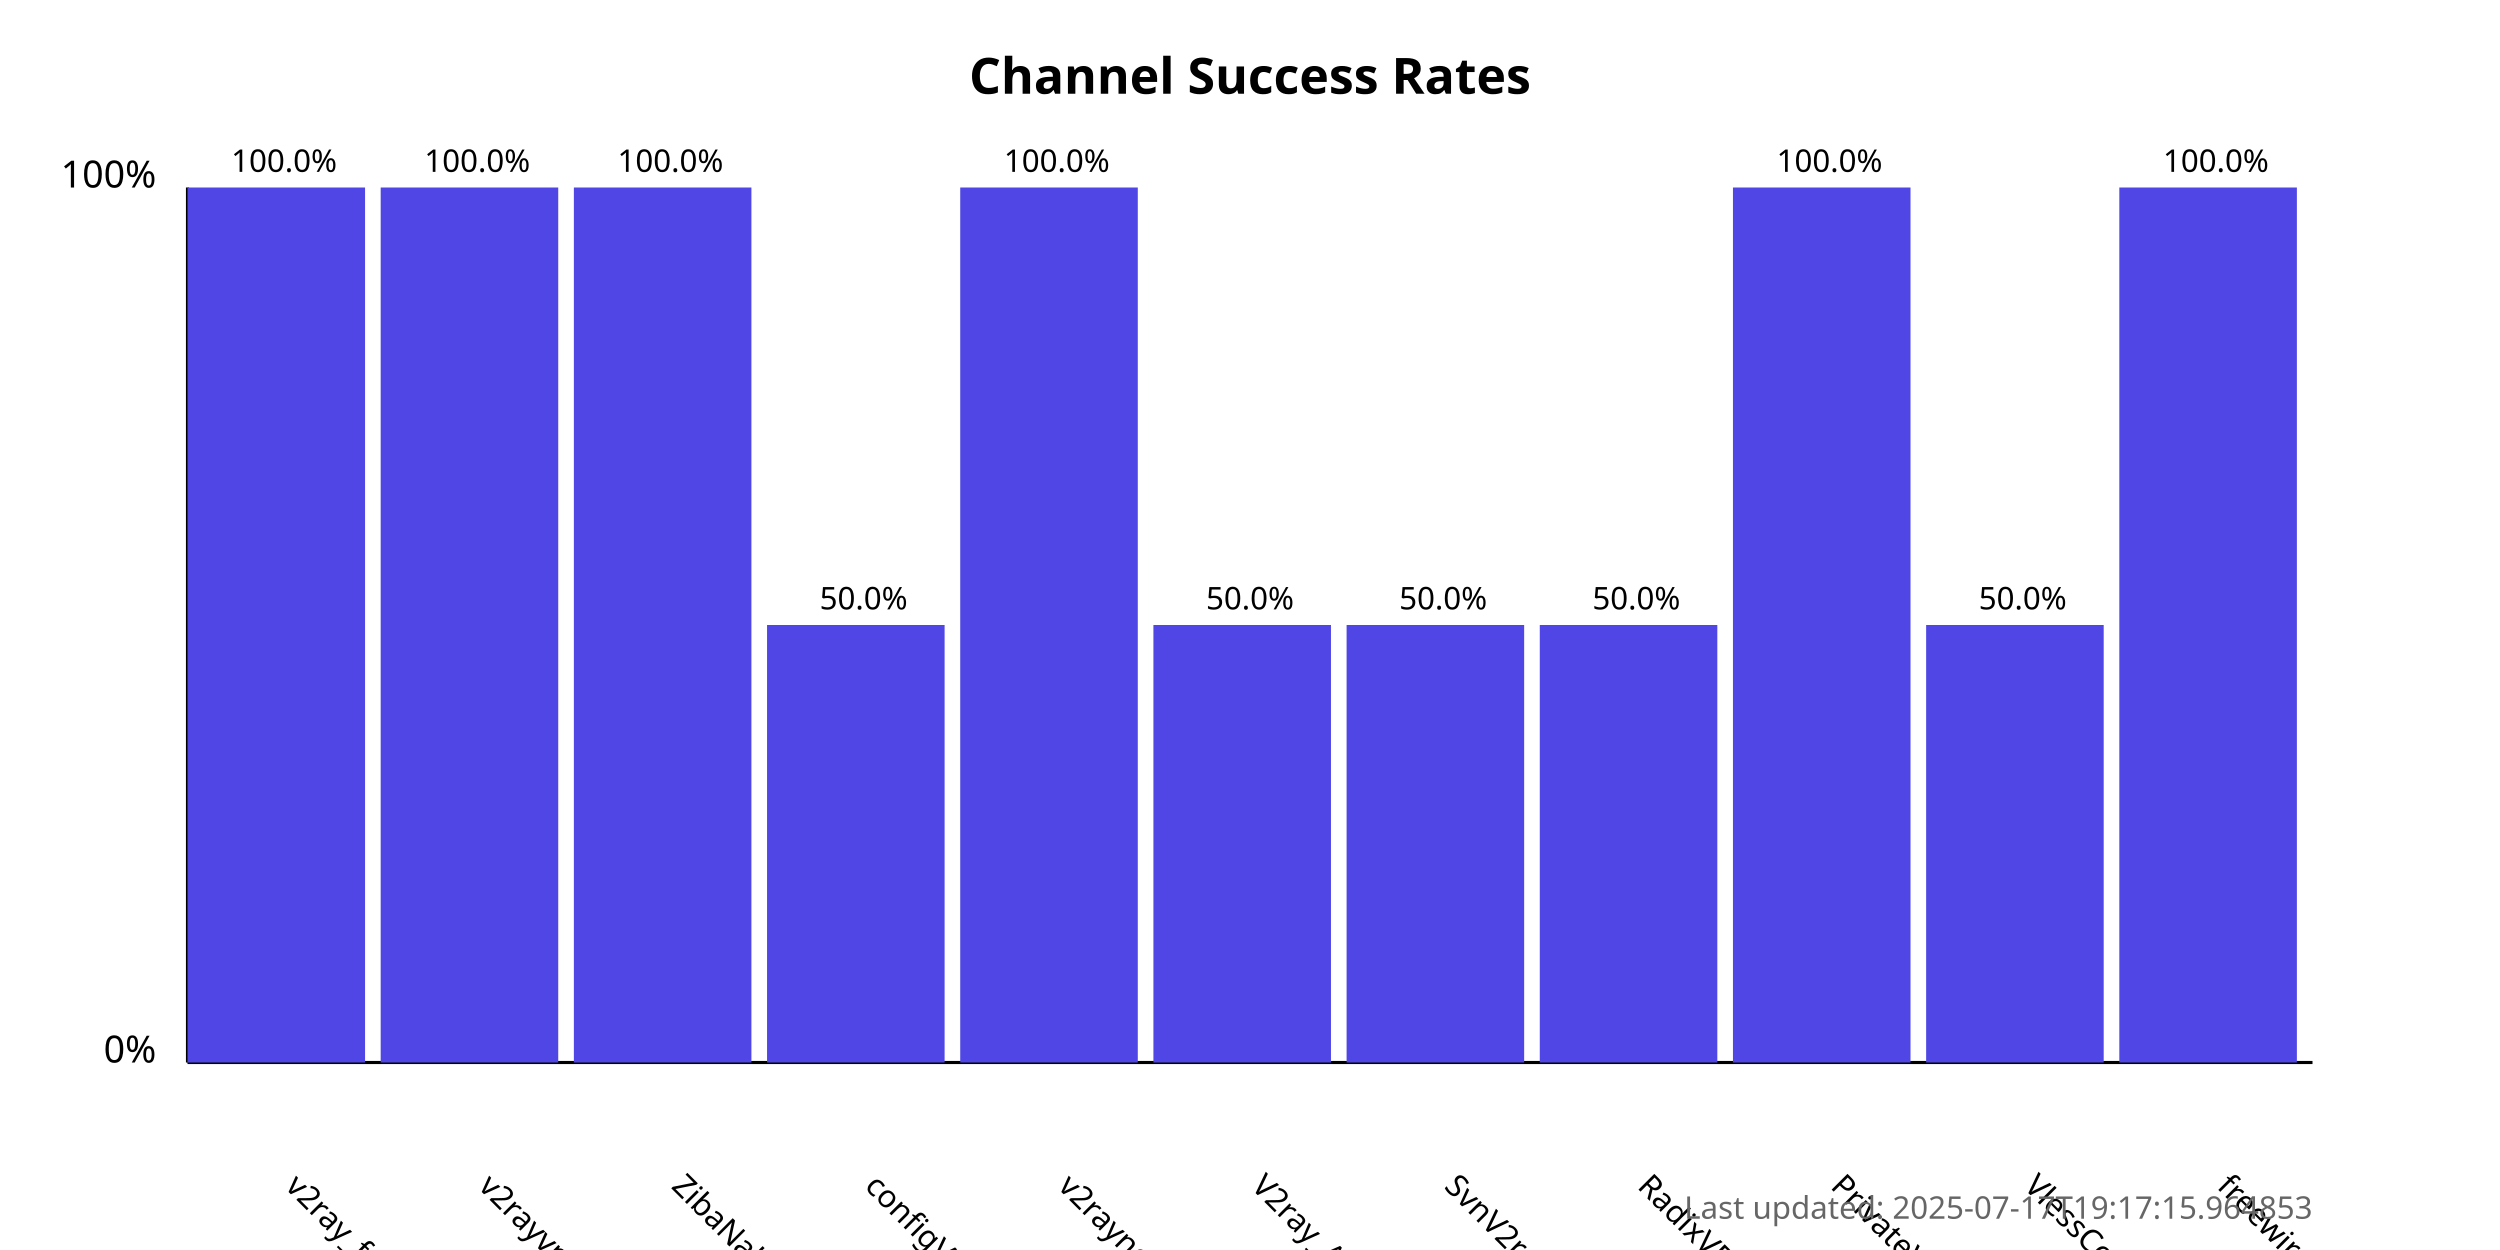
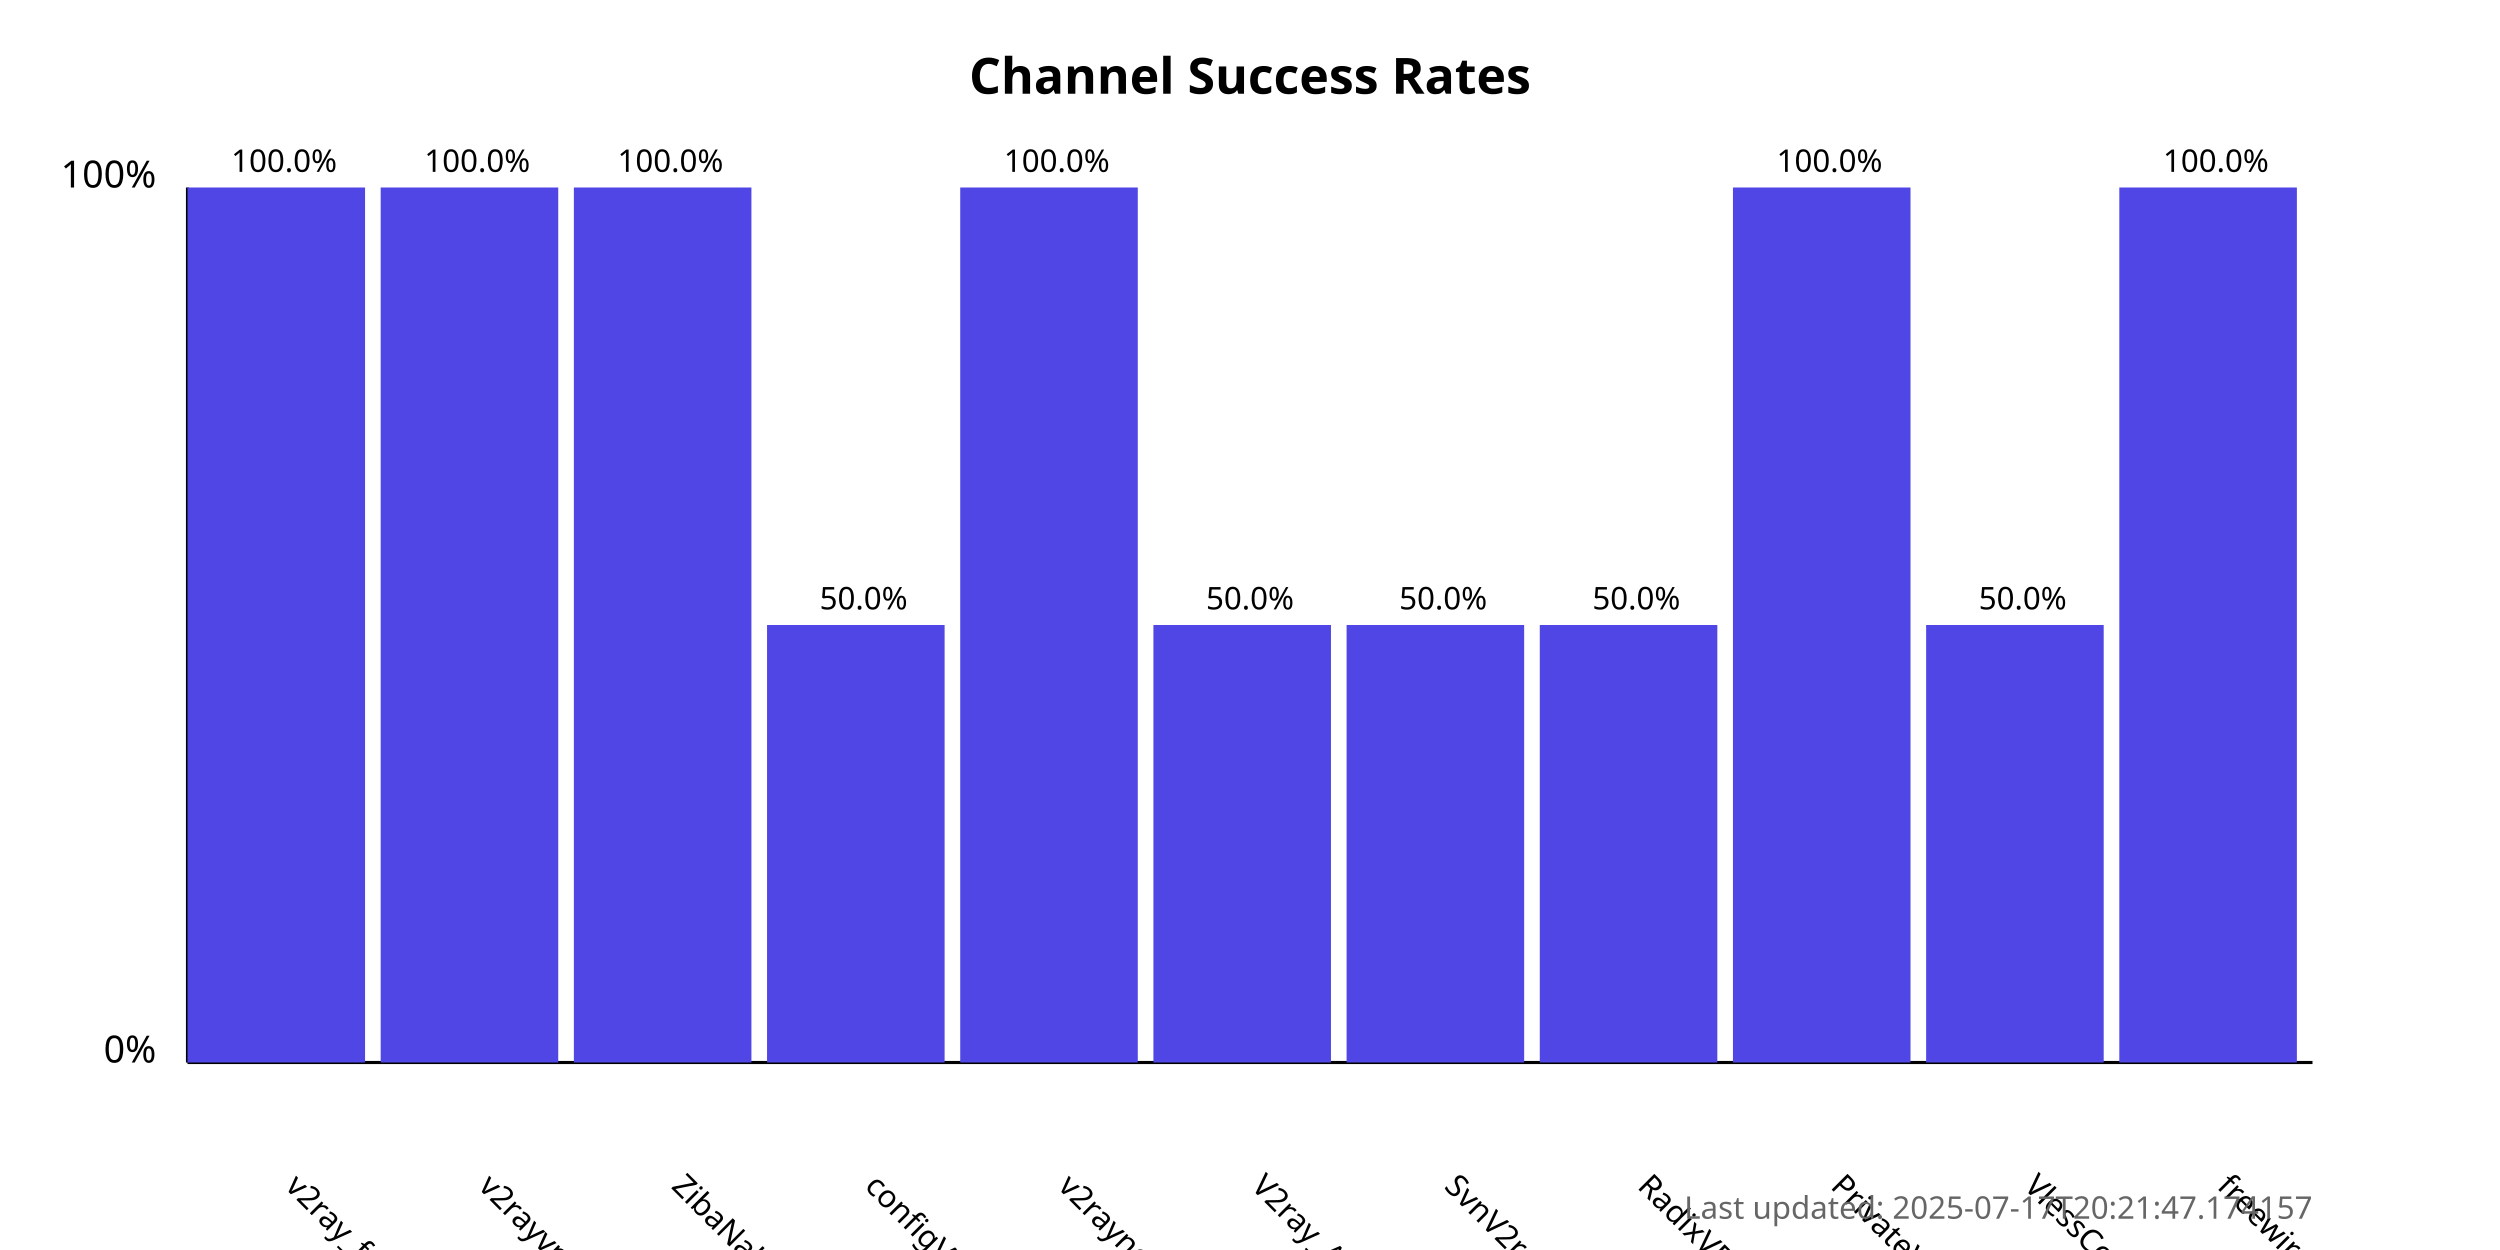
<svg xmlns="http://www.w3.org/2000/svg" width="800" height="400">
  <style>
            .chart-title { font: bold 16px sans-serif; }
            .axis-label { font: 12px sans-serif; }
            .tick-label { font: 10px sans-serif; }
            .bar { fill: #4f46e5; }
            .bar:hover { fill: #6366f1; }
            .timestamp { font: 10px sans-serif; fill: #666; }
        </style>
  <text x="400.0" y="30" text-anchor="middle" class="chart-title">
            Channel Success Rates
        </text>
  <line x1="60" y1="340" x2="60" y2="60" stroke="black" stroke-width="1" />
  <line x1="60" y1="340" x2="740" y2="340" stroke="black" stroke-width="1" />
  <text x="50" y="340" text-anchor="end" class="axis-label">0%</text>
  <text x="50" y="60" text-anchor="end" class="axis-label">100%</text>
  <g>
    <rect x="60" y="60.0" width="56.818" height="280.0" class="bar" />
    <text x="90.909" y="380" transform="rotate(45, 90.90909, 380)" text-anchor="start" class="tick-label">
                v2ray_free_conf
            </text>
    <text x="90.909" y="55.0" text-anchor="middle" class="tick-label">
                100.0%
            </text>
  </g>
  <g>
    <rect x="121.818" y="60.0" width="56.818" height="280.0" class="bar" />
    <text x="152.727" y="380" transform="rotate(45, 152.7273, 380)" text-anchor="start" class="tick-label">
                v2rayvpno
            </text>
    <text x="152.727" y="55.0" text-anchor="middle" class="tick-label">
                100.0%
            </text>
  </g>
  <g>
    <rect x="183.636" y="60.0" width="56.818" height="280.0" class="bar" />
    <text x="214.545" y="380" transform="rotate(45, 214.5455, 380)" text-anchor="start" class="tick-label">
                ZibaNabz
            </text>
    <text x="214.545" y="55.0" text-anchor="middle" class="tick-label">
                100.0%
            </text>
  </g>
  <g>
    <rect x="245.455" y="200.0" width="56.818" height="140.0" class="bar" />
    <text x="276.364" y="380" transform="rotate(45, 276.3636, 380)" text-anchor="start" class="tick-label">
                configV2rayForFree
            </text>
    <text x="276.364" y="195.0" text-anchor="middle" class="tick-label">
                50.0%
            </text>
  </g>
  <g>
    <rect x="307.273" y="60.0" width="56.818" height="280.0" class="bar" />
    <text x="338.182" y="380" transform="rotate(45, 338.1818, 380)" text-anchor="start" class="tick-label">
                v2rayngvpn
            </text>
    <text x="338.182" y="55.0" text-anchor="middle" class="tick-label">
                100.0%
            </text>
  </g>
  <g>
    <rect x="369.091" y="200.0" width="56.818" height="140.0" class="bar" />
    <text x="400.0" y="380" transform="rotate(45, 400.0, 380)" text-anchor="start" class="tick-label">
                V2ray_Alpha
            </text>
    <text x="400.0" y="195.0" text-anchor="middle" class="tick-label">
                50.0%
            </text>
  </g>
  <g>
    <rect x="430.909" y="200.0" width="56.818" height="140.0" class="bar" />
    <text x="461.818" y="380" transform="rotate(45, 461.8182, 380)" text-anchor="start" class="tick-label">
                SvnV2ray
            </text>
    <text x="461.818" y="195.0" text-anchor="middle" class="tick-label">
                50.0%
            </text>
  </g>
  <g>
    <rect x="492.727" y="200.0" width="56.818" height="140.0" class="bar" />
    <text x="523.636" y="380" transform="rotate(45, 523.6364, 380)" text-anchor="start" class="tick-label">
                RadixVPN
            </text>
    <text x="523.636" y="195.0" text-anchor="middle" class="tick-label">
                50.0%
            </text>
  </g>
  <g>
    <rect x="554.545" y="60.0" width="56.818" height="280.0" class="bar" />
    <text x="585.455" y="380" transform="rotate(45, 585.4545, 380)" text-anchor="start" class="tick-label">
                PrivateVPNs
            </text>
    <text x="585.455" y="55.0" text-anchor="middle" class="tick-label">
                100.0%
            </text>
  </g>
  <g>
    <rect x="616.364" y="200.0" width="56.818" height="140.0" class="bar" />
    <text x="647.273" y="380" transform="rotate(45, 647.2727, 380)" text-anchor="start" class="tick-label">
                VlessConfig
            </text>
    <text x="647.273" y="195.0" text-anchor="middle" class="tick-label">
                50.0%
            </text>
  </g>
  <g>
    <rect x="678.182" y="60.0" width="56.818" height="280.0" class="bar" />
    <text x="709.091" y="380" transform="rotate(45, 709.0909, 380)" text-anchor="start" class="tick-label">
                freewireguard
            </text>
    <text x="709.091" y="55.0" text-anchor="middle" class="tick-label">
                100.0%
            </text>
  </g>
  <text x="740" y="390" text-anchor="end" class="timestamp">
-             Last updated: 2025-07-17T19:17:15.964853
+             Last updated: 2025-07-17T20:21:47.174157
        </text>
</svg>
